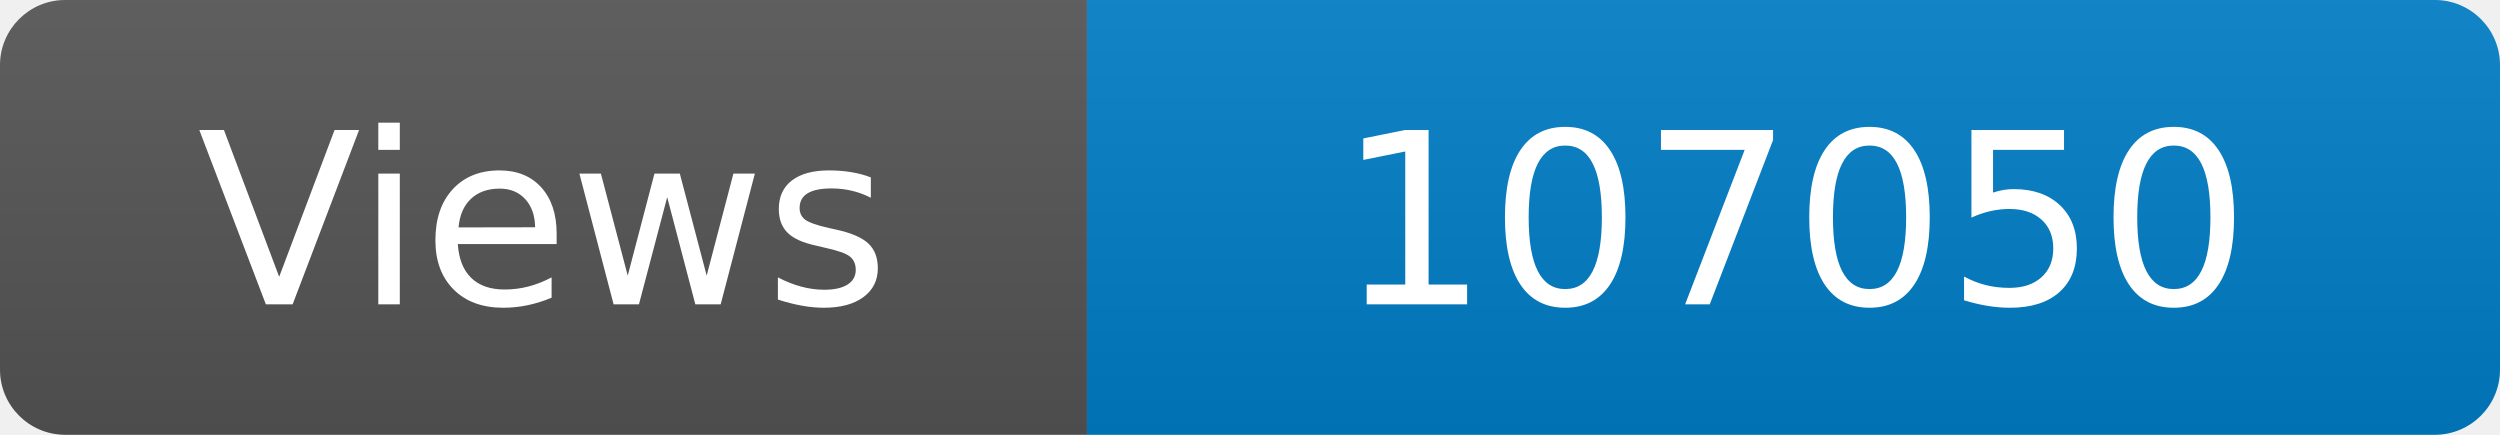
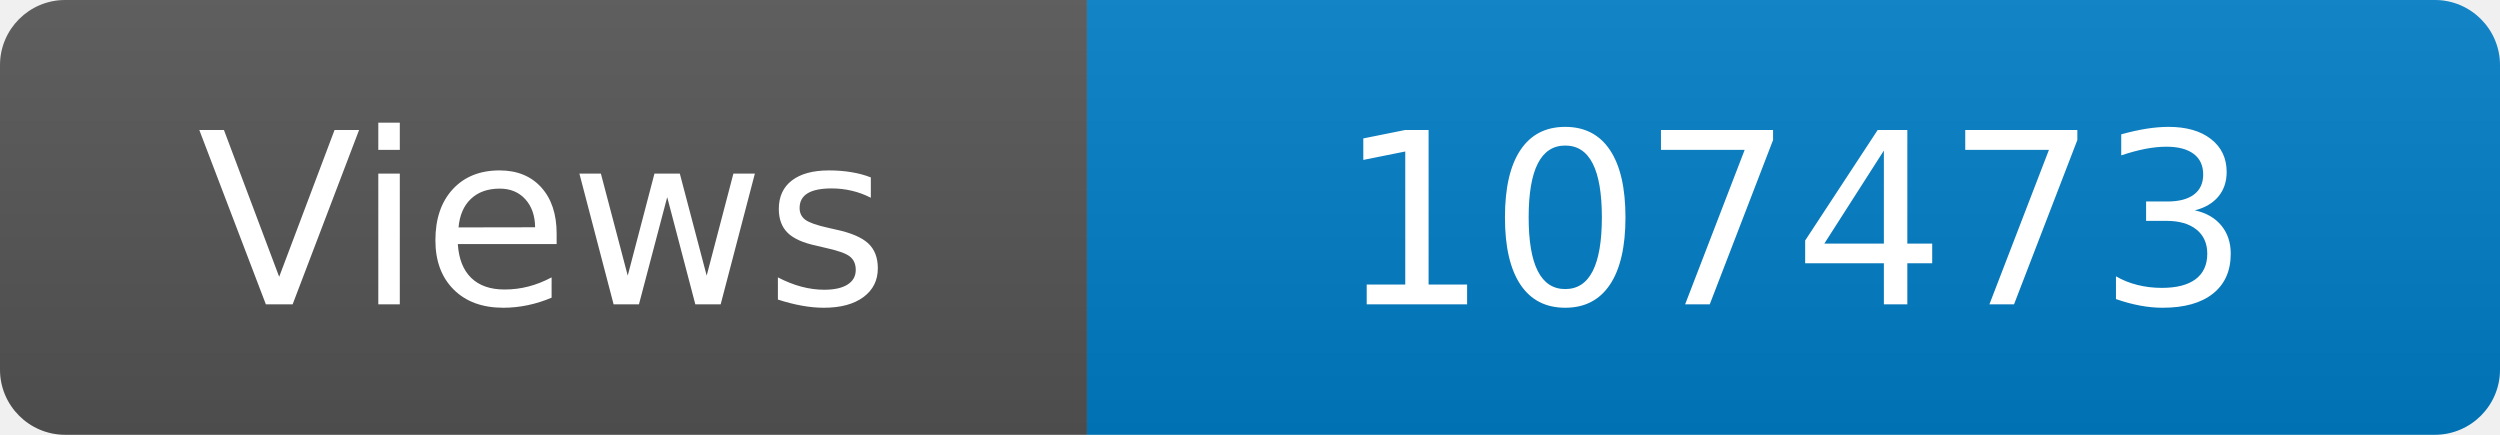
<svg xmlns="http://www.w3.org/2000/svg" width="115" height="20" role="img" aria-label="Maintained?: yes">
  <linearGradient id="s" x2="0" y2="100%">
    <stop offset="0" stop-color="#bbb" stop-opacity=".1" />
    <stop offset="1" stop-opacity=".1" />
  </linearGradient>
  <clipPath id="r">
    <rect width="115" height="20" rx="3" fill="#fff" />
  </clipPath>
  <g clip-path="url(#r)">
    <rect width="50" height="20" fill="#555" />
    <rect x="50" width="160" height="20" fill="#007ec6" />
    <rect width="115" height="20" fill="url(#s)" />
  </g>
  <g fill="#fff" text-anchor="middle" font-family="Verdana,Geneva,DejaVu Sans,sans-serif" font-size="110">
    <text x="250" y="140" transform="scale(.1)" fill="#fff">Views</text>
-     <text x="825" y="140" transform="scale(.1)" fill="#fff">107050</text>
+     <text x="825" y="140" transform="scale(.1)" fill="#fff">107473</text>
  </g>
</svg>
